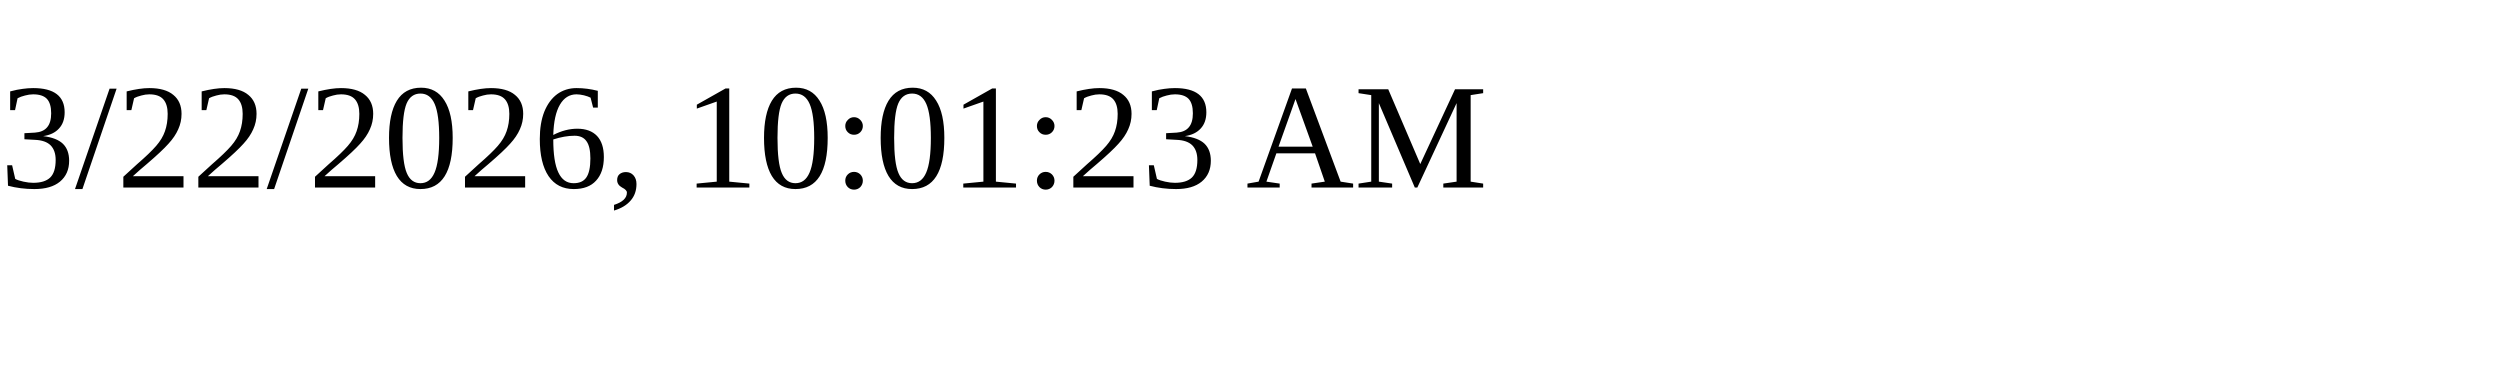
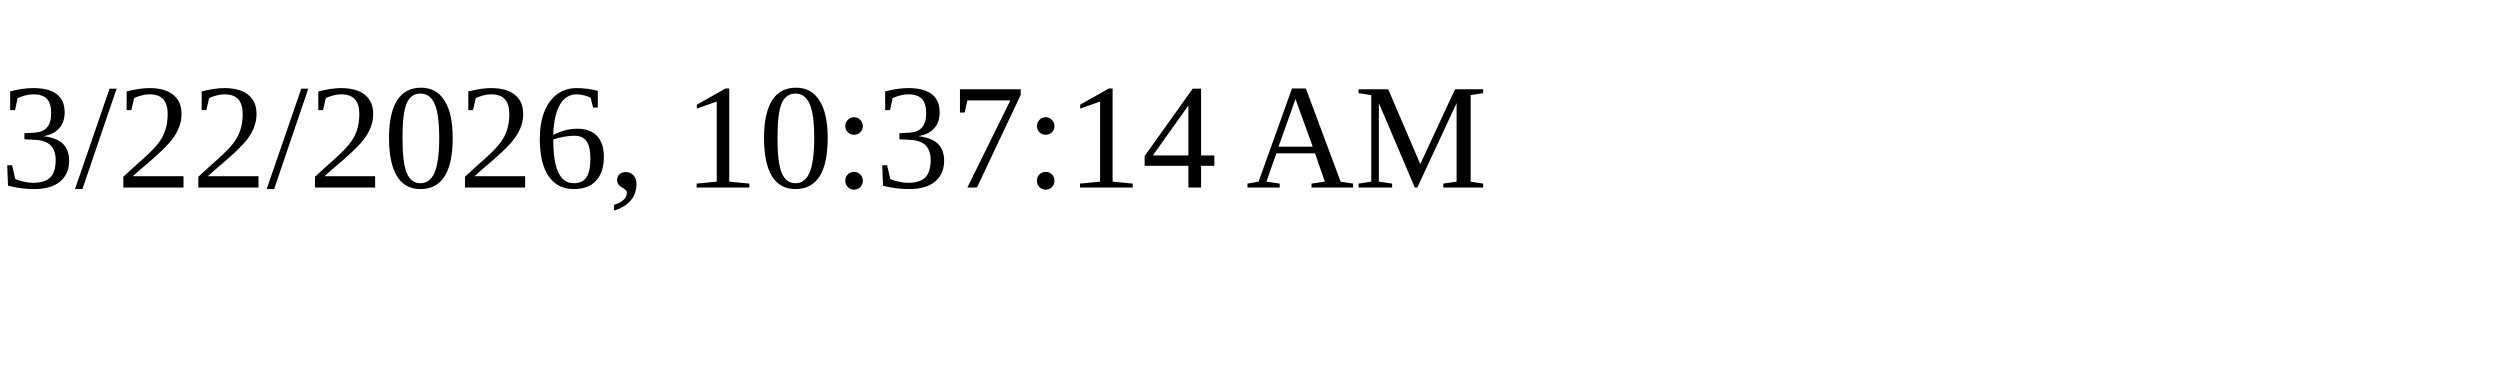
<svg xmlns="http://www.w3.org/2000/svg" height="30" width="200">
-   <text x="0" y="15">3/22/2026, 10:01:23 AM</text>
+   <text x="0" y="15">3/22/2026, 10:37:14 AM</text>
</svg>
